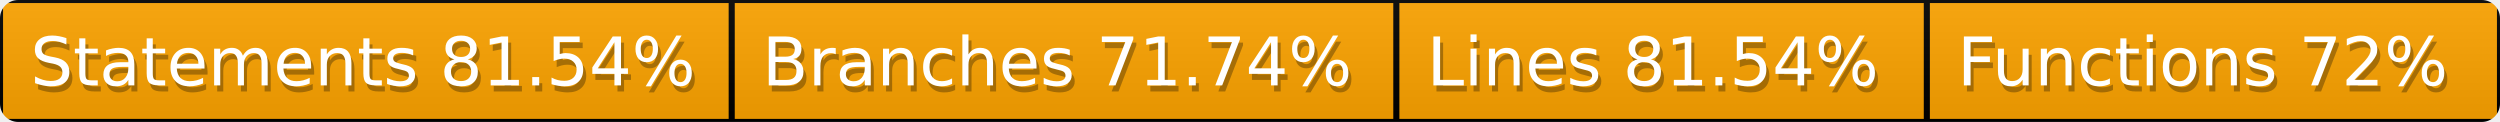
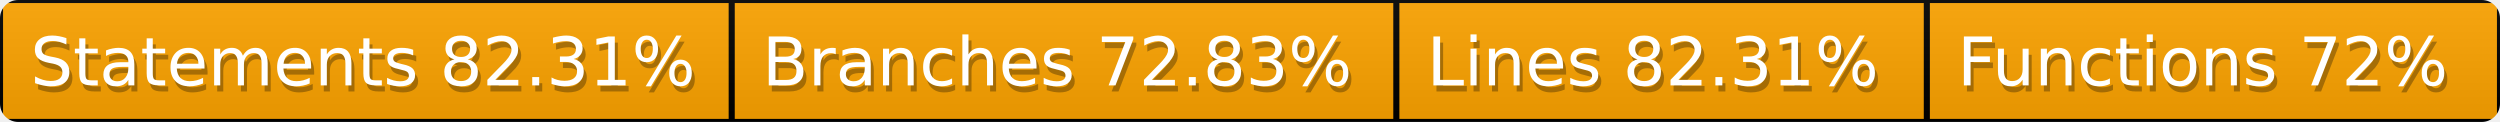
<svg xmlns="http://www.w3.org/2000/svg" width="410" height="20">
  <defs>
    <style>text{font-size:11px;font-family:Verdana,DejaVu Sans,Geneva,sans-serif}text.shadow{fill:#010101;fill-opacity:.3}text.high{fill:#fff}</style>
    <linearGradient id="smooth" x2="0" y2="100%">
      <stop offset="0" stop-color="#aaa" stop-opacity=".1" />
      <stop offset="1" stop-opacity=".1" />
    </linearGradient>
    <mask id="round">
      <rect width="100%" height="100%" rx="3" fill="#fff" />
    </mask>
  </defs>
  <g id="bg" mask="url(#round)">
    <path fill="orange" stroke="#000" d="M0 0h120v20H0zM120 0h109v20H120zM229 0h87v20h-87zM316 0h94v20h-94z" />
    <path fill="url(#smooth)" d="M0 0h410v20H0z" />
  </g>
  <g id="fg">
-     <text class="shadow" x="5.5" y="15">Statements 81.54%</text>
-     <text class="high" x="5" y="14">Statements 81.54%</text>
-     <text class="shadow" x="125.5" y="15">Branches 71.74%</text>
-     <text class="high" x="125" y="14">Branches 71.74%</text>
-     <text class="shadow" x="234.5" y="15">Lines 81.54%</text>
-     <text class="high" x="234" y="14">Lines 81.54%</text>
+     <text class="shadow" x="5.5" y="15">Statements 82.31%</text>
+     <text class="high" x="5" y="14">Statements 82.31%</text>
+     <text class="shadow" x="125.5" y="15">Branches 72.83%</text>
+     <text class="high" x="125" y="14">Branches 72.83%</text>
+     <text class="shadow" x="234.5" y="15">Lines 82.31%</text>
+     <text class="high" x="234" y="14">Lines 82.31%</text>
    <text class="shadow" x="321.5" y="15">Functions 72%</text>
    <text class="high" x="321" y="14">Functions 72%</text>
  </g>
</svg>
